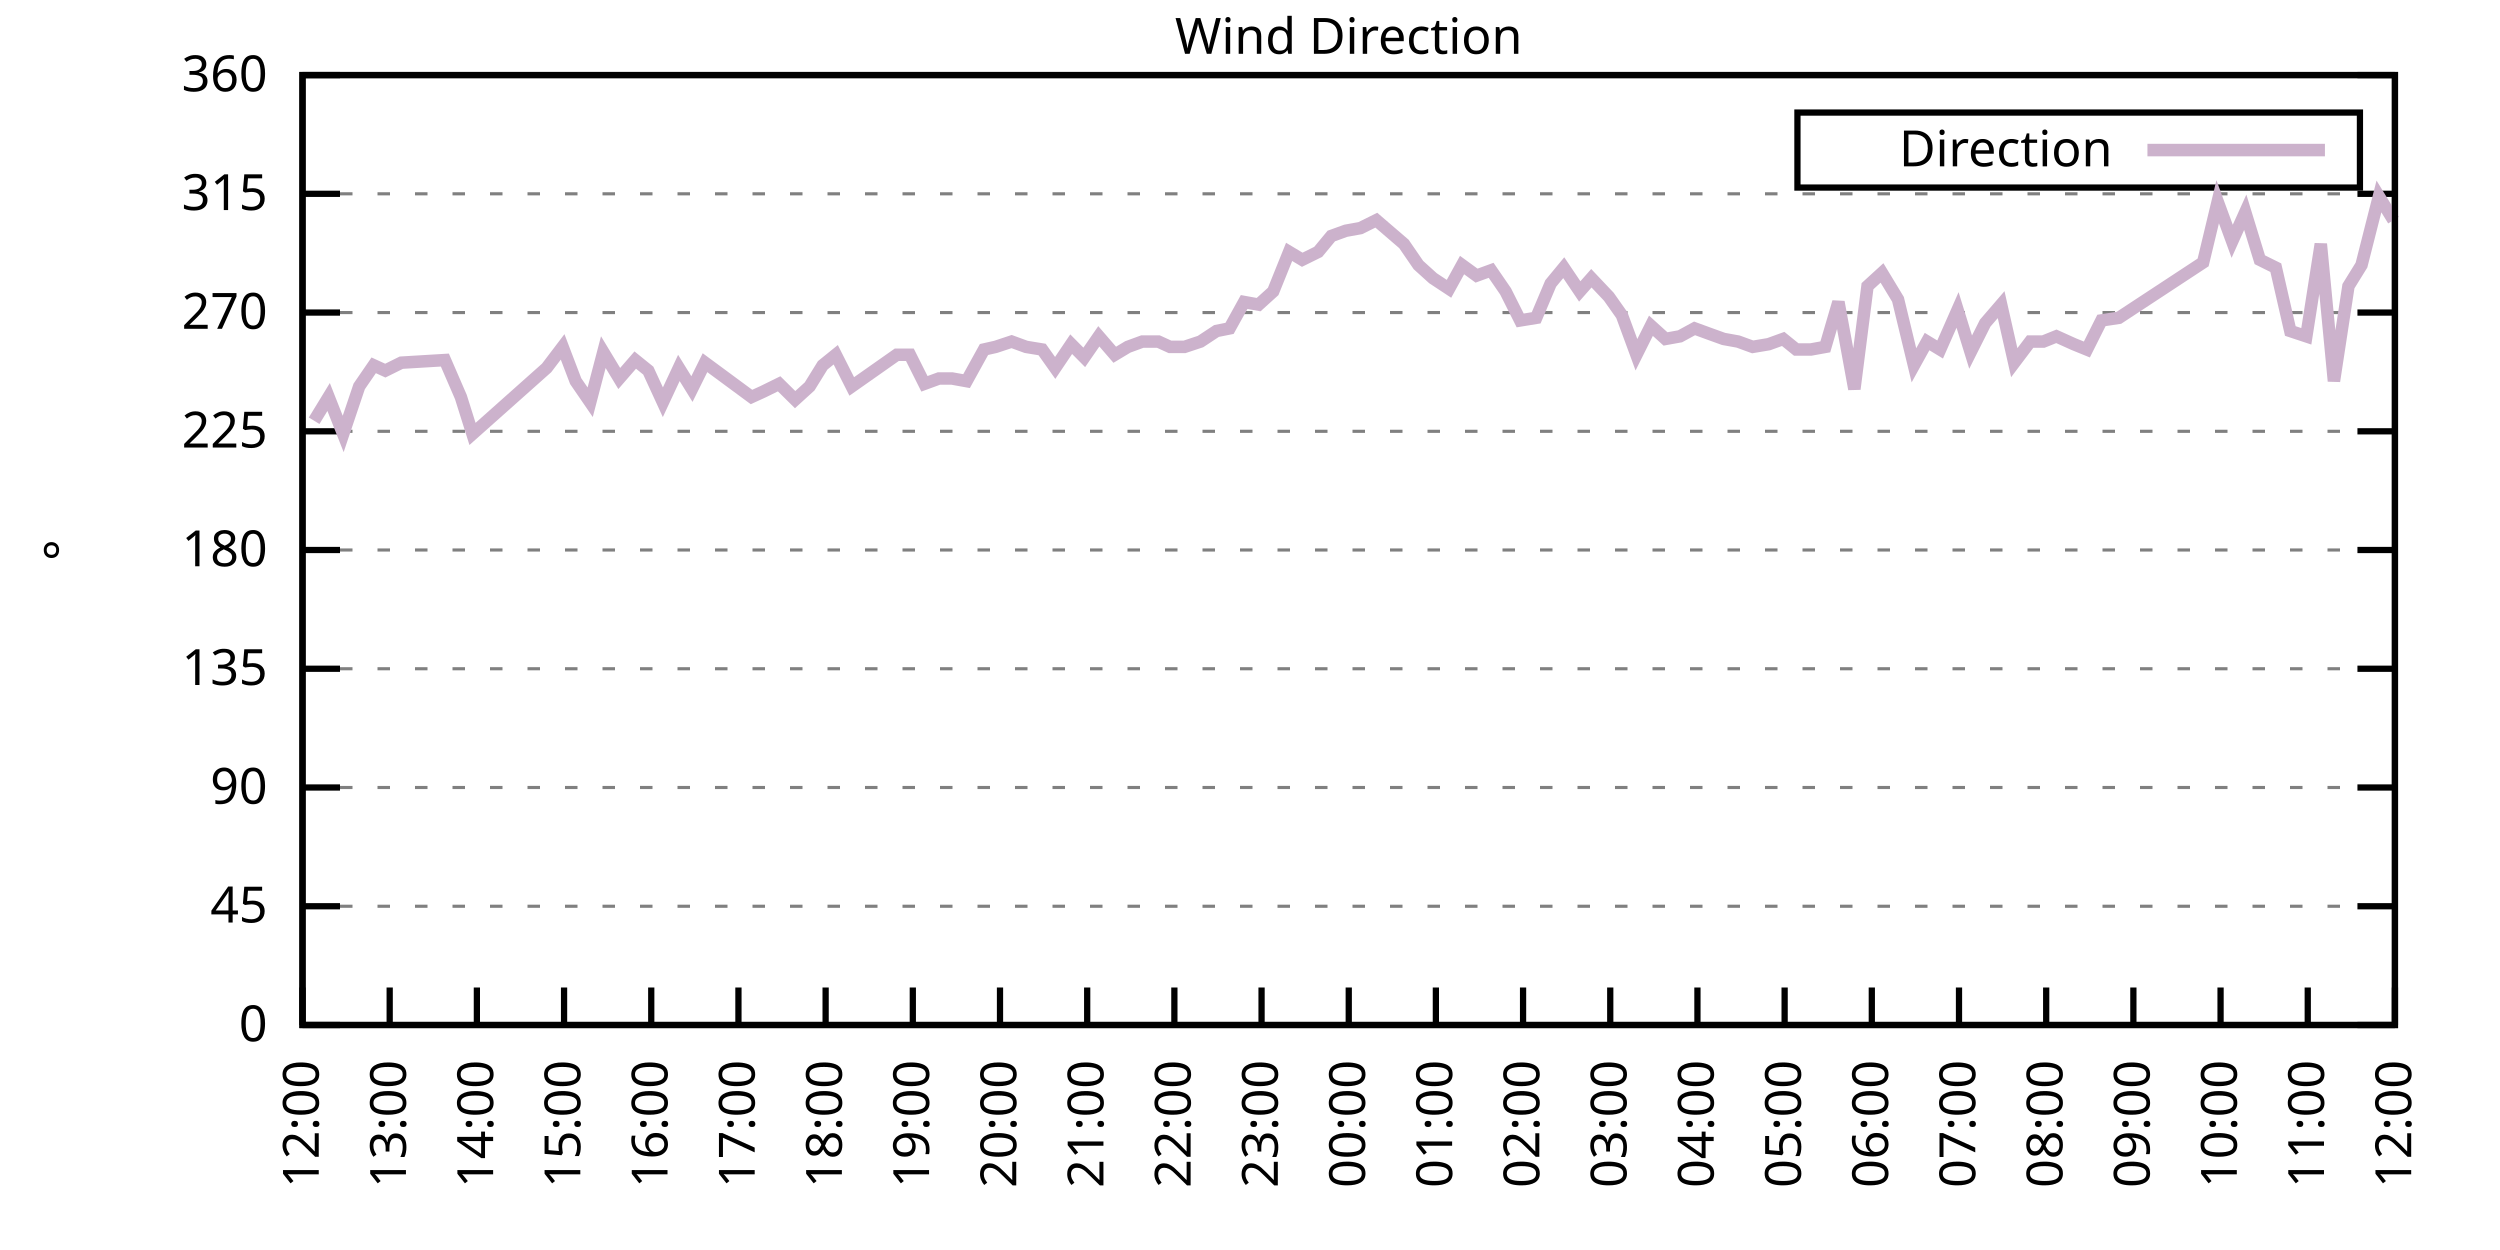
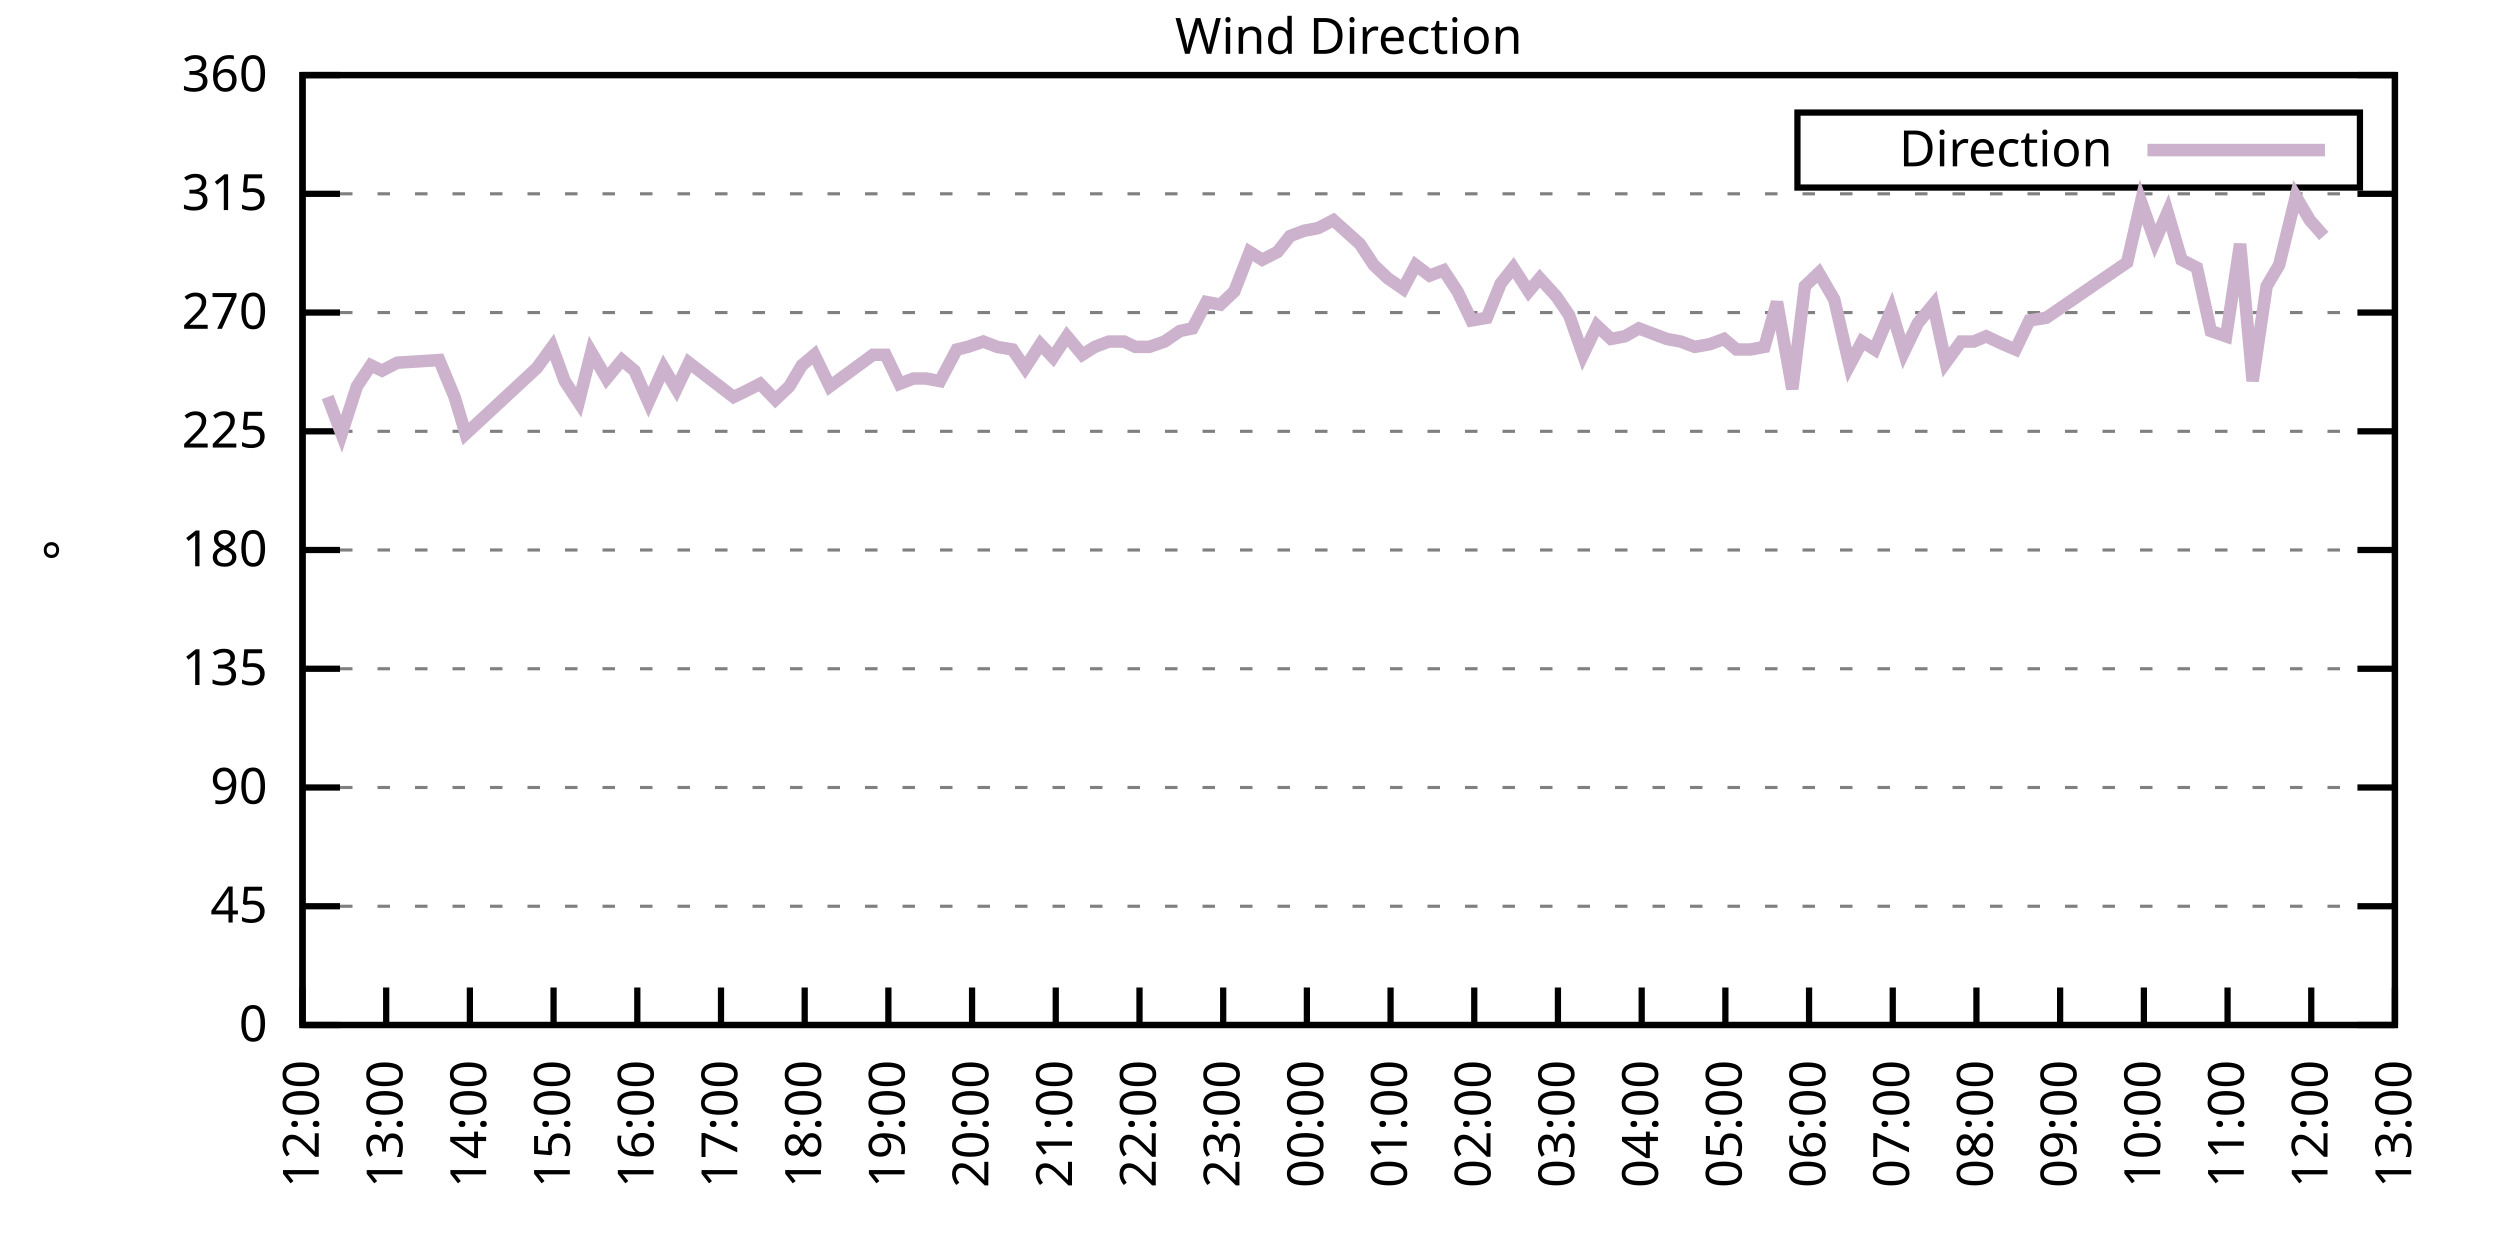
<svg xmlns="http://www.w3.org/2000/svg" xmlns:xlink="http://www.w3.org/1999/xlink" width="400" height="200" viewBox="0 0 400 200">
  <g id="gnuplot_canvas">
    <rect x="0" y="0" width="400" height="200" fill="none" />
    <defs>
      <circle id="gpDot" r="0.5" stroke-width="0.5" stroke="currentColor" />
      <path id="gpPt0" stroke-width="0.333" stroke="currentColor" d="M-1,0 h2 M0,-1 v2" />
      <path id="gpPt1" stroke-width="0.333" stroke="currentColor" d="M-1,-1 L1,1 M1,-1 L-1,1" />
      <path id="gpPt2" stroke-width="0.333" stroke="currentColor" d="M-1,0 L1,0 M0,-1 L0,1 M-1,-1 L1,1 M-1,1 L1,-1" />
      <rect id="gpPt3" stroke-width="0.333" stroke="currentColor" x="-1" y="-1" width="2" height="2" />
      <rect id="gpPt4" stroke-width="0.333" stroke="currentColor" fill="currentColor" x="-1" y="-1" width="2" height="2" />
      <circle id="gpPt5" stroke-width="0.333" stroke="currentColor" cx="0" cy="0" r="1" />
      <use xlink:href="#gpPt5" id="gpPt6" fill="currentColor" stroke="none" />
      <path id="gpPt7" stroke-width="0.333" stroke="currentColor" d="M0,-1.33 L-1.33,0.67 L1.33,0.67 z" />
      <use xlink:href="#gpPt7" id="gpPt8" fill="currentColor" stroke="none" />
      <use xlink:href="#gpPt7" id="gpPt9" stroke="currentColor" transform="rotate(180)" />
      <use xlink:href="#gpPt9" id="gpPt10" fill="currentColor" stroke="none" />
      <use xlink:href="#gpPt3" id="gpPt11" stroke="currentColor" transform="rotate(45)" />
      <use xlink:href="#gpPt11" id="gpPt12" fill="currentColor" stroke="none" />
      <path id="gpPt13" stroke-width="0.333" stroke="currentColor" d="M0,1.330 L1.265,0.411 L0.782,-1.067 L-0.782,-1.076 L-1.265,0.411 z" />
      <use xlink:href="#gpPt13" id="gpPt14" fill="currentColor" stroke="none" />
      <filter id="textbox" filterUnits="objectBoundingBox" x="0" y="0" height="1" width="1">
        <feFlood flood-color="white" flood-opacity="1" result="bgnd" />
        <feComposite in="SourceGraphic" in2="bgnd" operator="atop" />
      </filter>
      <filter id="greybox" filterUnits="objectBoundingBox" x="0" y="0" height="1" width="1">
        <feFlood flood-color="lightgrey" flood-opacity="1" result="grey" />
        <feComposite in="SourceGraphic" in2="grey" operator="atop" />
      </filter>
    </defs>
    <g fill="none" color="white" stroke="currentColor" stroke-width="1.00" stroke-linecap="butt" stroke-linejoin="miter">
</g>
    <g fill="none" color="black" stroke="currentColor" stroke-width="1.00" stroke-linecap="butt" stroke-linejoin="miter">
      <g stroke="none" shape-rendering="crispEdges">
        <polygon fill="rgb(255, 255, 255)" points="48.40,164.00 383.18,164.00 383.18,12.02 48.40,12.02 " />
      </g>
    </g>
    <g fill="none" color="black" stroke="currentColor" stroke-width="1.00" stroke-linecap="butt" stroke-linejoin="miter">
</g>
    <g fill="none" color="black" stroke="black" stroke-width="0.50" stroke-linecap="butt" stroke-linejoin="miter">
</g>
    <g fill="none" color="gray" stroke="currentColor" stroke-width="0.50" stroke-linecap="butt" stroke-linejoin="miter">
      <path stroke="gray" stroke-dasharray="2,4" class="gridline" d="M48.40,164.00 L383.19,164.00  " />
    </g>
    <g fill="none" color="gray" stroke="gray" stroke-width="1.00" stroke-linecap="butt" stroke-linejoin="miter">
</g>
    <g fill="none" color="black" stroke="currentColor" stroke-width="1.00" stroke-linecap="butt" stroke-linejoin="miter">
      <path stroke="black" d="M48.40,164.00 L54.40,164.00 M383.19,164.00 L377.19,164.00  " />
      <g transform="translate(42.80,166.60)" stroke="none" fill="black" font-family="Sans" font-size="8.00" text-anchor="end">
        <text>
          <tspan font-family="Sans"> 0</tspan>
        </text>
      </g>
    </g>
    <g fill="none" color="black" stroke="currentColor" stroke-width="1.00" stroke-linecap="butt" stroke-linejoin="miter">
</g>
    <g fill="none" color="black" stroke="black" stroke-width="0.50" stroke-linecap="butt" stroke-linejoin="miter">
</g>
    <g fill="none" color="gray" stroke="currentColor" stroke-width="0.50" stroke-linecap="butt" stroke-linejoin="miter">
      <path stroke="gray" stroke-dasharray="2,4" class="gridline" d="M48.40,145.00 L383.19,145.00  " />
    </g>
    <g fill="none" color="gray" stroke="gray" stroke-width="1.00" stroke-linecap="butt" stroke-linejoin="miter">
</g>
    <g fill="none" color="black" stroke="currentColor" stroke-width="1.00" stroke-linecap="butt" stroke-linejoin="miter">
      <path stroke="black" d="M48.40,145.00 L54.40,145.00 M383.19,145.00 L377.19,145.00  " />
      <g transform="translate(42.80,147.60)" stroke="none" fill="black" font-family="Sans" font-size="8.00" text-anchor="end">
        <text>
          <tspan font-family="Sans"> 45</tspan>
        </text>
      </g>
    </g>
    <g fill="none" color="black" stroke="currentColor" stroke-width="1.00" stroke-linecap="butt" stroke-linejoin="miter">
</g>
    <g fill="none" color="black" stroke="black" stroke-width="0.50" stroke-linecap="butt" stroke-linejoin="miter">
</g>
    <g fill="none" color="gray" stroke="currentColor" stroke-width="0.50" stroke-linecap="butt" stroke-linejoin="miter">
      <path stroke="gray" stroke-dasharray="2,4" class="gridline" d="M48.40,126.00 L383.19,126.00  " />
    </g>
    <g fill="none" color="gray" stroke="gray" stroke-width="1.00" stroke-linecap="butt" stroke-linejoin="miter">
</g>
    <g fill="none" color="black" stroke="currentColor" stroke-width="1.00" stroke-linecap="butt" stroke-linejoin="miter">
      <path stroke="black" d="M48.40,126.00 L54.40,126.00 M383.19,126.00 L377.19,126.00  " />
      <g transform="translate(42.80,128.60)" stroke="none" fill="black" font-family="Sans" font-size="8.00" text-anchor="end">
        <text>
          <tspan font-family="Sans"> 90</tspan>
        </text>
      </g>
    </g>
    <g fill="none" color="black" stroke="currentColor" stroke-width="1.00" stroke-linecap="butt" stroke-linejoin="miter">
</g>
    <g fill="none" color="black" stroke="black" stroke-width="0.50" stroke-linecap="butt" stroke-linejoin="miter">
</g>
    <g fill="none" color="gray" stroke="currentColor" stroke-width="0.50" stroke-linecap="butt" stroke-linejoin="miter">
      <path stroke="gray" stroke-dasharray="2,4" class="gridline" d="M48.40,107.00 L383.19,107.00  " />
    </g>
    <g fill="none" color="gray" stroke="gray" stroke-width="1.00" stroke-linecap="butt" stroke-linejoin="miter">
</g>
    <g fill="none" color="black" stroke="currentColor" stroke-width="1.00" stroke-linecap="butt" stroke-linejoin="miter">
      <path stroke="black" d="M48.40,107.00 L54.40,107.00 M383.19,107.00 L377.19,107.00  " />
      <g transform="translate(42.80,109.60)" stroke="none" fill="black" font-family="Sans" font-size="8.00" text-anchor="end">
        <text>
          <tspan font-family="Sans"> 135</tspan>
        </text>
      </g>
    </g>
    <g fill="none" color="black" stroke="currentColor" stroke-width="1.00" stroke-linecap="butt" stroke-linejoin="miter">
</g>
    <g fill="none" color="black" stroke="black" stroke-width="0.50" stroke-linecap="butt" stroke-linejoin="miter">
</g>
    <g fill="none" color="gray" stroke="currentColor" stroke-width="0.50" stroke-linecap="butt" stroke-linejoin="miter">
      <path stroke="gray" stroke-dasharray="2,4" class="gridline" d="M48.40,88.00 L383.19,88.00  " />
    </g>
    <g fill="none" color="gray" stroke="gray" stroke-width="1.00" stroke-linecap="butt" stroke-linejoin="miter">
</g>
    <g fill="none" color="black" stroke="currentColor" stroke-width="1.00" stroke-linecap="butt" stroke-linejoin="miter">
      <path stroke="black" d="M48.40,88.00 L54.40,88.00 M383.19,88.00 L377.19,88.00  " />
      <g transform="translate(42.80,90.60)" stroke="none" fill="black" font-family="Sans" font-size="8.00" text-anchor="end">
        <text>
          <tspan font-family="Sans"> 180</tspan>
        </text>
      </g>
    </g>
    <g fill="none" color="black" stroke="currentColor" stroke-width="1.00" stroke-linecap="butt" stroke-linejoin="miter">
</g>
    <g fill="none" color="black" stroke="black" stroke-width="0.50" stroke-linecap="butt" stroke-linejoin="miter">
</g>
    <g fill="none" color="gray" stroke="currentColor" stroke-width="0.50" stroke-linecap="butt" stroke-linejoin="miter">
      <path stroke="gray" stroke-dasharray="2,4" class="gridline" d="M48.40,69.01 L383.19,69.01  " />
    </g>
    <g fill="none" color="gray" stroke="gray" stroke-width="1.00" stroke-linecap="butt" stroke-linejoin="miter">
</g>
    <g fill="none" color="black" stroke="currentColor" stroke-width="1.00" stroke-linecap="butt" stroke-linejoin="miter">
      <path stroke="black" d="M48.40,69.01 L54.40,69.01 M383.19,69.01 L377.19,69.01  " />
      <g transform="translate(42.80,71.61)" stroke="none" fill="black" font-family="Sans" font-size="8.00" text-anchor="end">
        <text>
          <tspan font-family="Sans"> 225</tspan>
        </text>
      </g>
    </g>
    <g fill="none" color="black" stroke="currentColor" stroke-width="1.00" stroke-linecap="butt" stroke-linejoin="miter">
</g>
    <g fill="none" color="black" stroke="black" stroke-width="0.50" stroke-linecap="butt" stroke-linejoin="miter">
</g>
    <g fill="none" color="gray" stroke="currentColor" stroke-width="0.50" stroke-linecap="butt" stroke-linejoin="miter">
      <path stroke="gray" stroke-dasharray="2,4" class="gridline" d="M48.40,50.01 L383.19,50.01  " />
    </g>
    <g fill="none" color="gray" stroke="gray" stroke-width="1.00" stroke-linecap="butt" stroke-linejoin="miter">
</g>
    <g fill="none" color="black" stroke="currentColor" stroke-width="1.00" stroke-linecap="butt" stroke-linejoin="miter">
      <path stroke="black" d="M48.40,50.01 L54.40,50.01 M383.19,50.01 L377.19,50.01  " />
      <g transform="translate(42.80,52.61)" stroke="none" fill="black" font-family="Sans" font-size="8.00" text-anchor="end">
        <text>
          <tspan font-family="Sans"> 270</tspan>
        </text>
      </g>
    </g>
    <g fill="none" color="black" stroke="currentColor" stroke-width="1.00" stroke-linecap="butt" stroke-linejoin="miter">
</g>
    <g fill="none" color="black" stroke="black" stroke-width="0.50" stroke-linecap="butt" stroke-linejoin="miter">
</g>
    <g fill="none" color="gray" stroke="currentColor" stroke-width="0.50" stroke-linecap="butt" stroke-linejoin="miter">
      <path stroke="gray" stroke-dasharray="2,4" class="gridline" d="M48.40,31.01 L383.19,31.01  " />
    </g>
    <g fill="none" color="gray" stroke="gray" stroke-width="1.00" stroke-linecap="butt" stroke-linejoin="miter">
</g>
    <g fill="none" color="black" stroke="currentColor" stroke-width="1.00" stroke-linecap="butt" stroke-linejoin="miter">
      <path stroke="black" d="M48.40,31.01 L54.40,31.01 M383.19,31.01 L377.19,31.01  " />
      <g transform="translate(42.80,33.61)" stroke="none" fill="black" font-family="Sans" font-size="8.00" text-anchor="end">
        <text>
          <tspan font-family="Sans"> 315</tspan>
        </text>
      </g>
    </g>
    <g fill="none" color="black" stroke="currentColor" stroke-width="1.00" stroke-linecap="butt" stroke-linejoin="miter">
</g>
    <g fill="none" color="black" stroke="black" stroke-width="0.50" stroke-linecap="butt" stroke-linejoin="miter">
</g>
    <g fill="none" color="gray" stroke="currentColor" stroke-width="0.50" stroke-linecap="butt" stroke-linejoin="miter">
      <path stroke="gray" stroke-dasharray="2,4" class="gridline" d="M48.40,12.01 L383.19,12.01  " />
    </g>
    <g fill="none" color="gray" stroke="gray" stroke-width="1.00" stroke-linecap="butt" stroke-linejoin="miter">
</g>
    <g fill="none" color="black" stroke="currentColor" stroke-width="1.00" stroke-linecap="butt" stroke-linejoin="miter">
      <path stroke="black" d="M48.40,12.01 L54.40,12.01 M383.19,12.01 L377.19,12.01  " />
      <g transform="translate(42.80,14.61)" stroke="none" fill="black" font-family="Sans" font-size="8.00" text-anchor="end">
        <text>
          <tspan font-family="Sans"> 360</tspan>
        </text>
      </g>
    </g>
    <g fill="none" color="black" stroke="currentColor" stroke-width="1.00" stroke-linecap="butt" stroke-linejoin="miter">
      <path stroke="black" d="M48.40,164.00 L48.40,158.00  " />
      <g transform="translate(51.00,169.60) rotate(270.00)" stroke="none" fill="black" font-family="Sans" font-size="8.00" text-anchor="end">
        <text>
          <tspan font-family="Sans">12:00</tspan>
        </text>
      </g>
    </g>
    <g fill="none" color="black" stroke="currentColor" stroke-width="1.00" stroke-linecap="butt" stroke-linejoin="miter">
-       <path stroke="black" d="M62.35,164.00 L62.35,158.00  " />
-       <g transform="translate(64.95,169.60) rotate(270.00)" stroke="none" fill="black" font-family="Sans" font-size="8.00" text-anchor="end">
+       <path stroke="black" d="M61.79,164.00 L61.79,158.00  " />
+       <g transform="translate(64.39,169.60) rotate(270.00)" stroke="none" fill="black" font-family="Sans" font-size="8.00" text-anchor="end">
        <text>
          <tspan font-family="Sans">13:00</tspan>
        </text>
      </g>
    </g>
    <g fill="none" color="black" stroke="currentColor" stroke-width="1.00" stroke-linecap="butt" stroke-linejoin="miter">
-       <path stroke="black" d="M76.30,164.00 L76.30,158.00  " />
-       <g transform="translate(78.90,169.60) rotate(270.00)" stroke="none" fill="black" font-family="Sans" font-size="8.00" text-anchor="end">
+       <path stroke="black" d="M75.18,164.00 L75.18,158.00  " />
+       <g transform="translate(77.78,169.60) rotate(270.00)" stroke="none" fill="black" font-family="Sans" font-size="8.00" text-anchor="end">
        <text>
          <tspan font-family="Sans">14:00</tspan>
        </text>
      </g>
    </g>
    <g fill="none" color="black" stroke="currentColor" stroke-width="1.00" stroke-linecap="butt" stroke-linejoin="miter">
-       <path stroke="black" d="M90.25,164.00 L90.25,158.00  " />
-       <g transform="translate(92.85,169.60) rotate(270.00)" stroke="none" fill="black" font-family="Sans" font-size="8.00" text-anchor="end">
+       <path stroke="black" d="M88.57,164.00 L88.57,158.00  " />
+       <g transform="translate(91.17,169.60) rotate(270.00)" stroke="none" fill="black" font-family="Sans" font-size="8.00" text-anchor="end">
        <text>
          <tspan font-family="Sans">15:00</tspan>
        </text>
      </g>
    </g>
    <g fill="none" color="black" stroke="currentColor" stroke-width="1.00" stroke-linecap="butt" stroke-linejoin="miter">
-       <path stroke="black" d="M104.20,164.00 L104.20,158.00  " />
-       <g transform="translate(106.80,169.60) rotate(270.00)" stroke="none" fill="black" font-family="Sans" font-size="8.00" text-anchor="end">
+       <path stroke="black" d="M101.97,164.00 L101.97,158.00  " />
+       <g transform="translate(104.57,169.60) rotate(270.00)" stroke="none" fill="black" font-family="Sans" font-size="8.00" text-anchor="end">
        <text>
          <tspan font-family="Sans">16:00</tspan>
        </text>
      </g>
    </g>
    <g fill="none" color="black" stroke="currentColor" stroke-width="1.00" stroke-linecap="butt" stroke-linejoin="miter">
-       <path stroke="black" d="M118.15,164.00 L118.15,158.00  " />
-       <g transform="translate(120.75,169.60) rotate(270.00)" stroke="none" fill="black" font-family="Sans" font-size="8.00" text-anchor="end">
+       <path stroke="black" d="M115.36,164.00 L115.36,158.00  " />
+       <g transform="translate(117.96,169.60) rotate(270.00)" stroke="none" fill="black" font-family="Sans" font-size="8.00" text-anchor="end">
        <text>
          <tspan font-family="Sans">17:00</tspan>
        </text>
      </g>
    </g>
    <g fill="none" color="black" stroke="currentColor" stroke-width="1.00" stroke-linecap="butt" stroke-linejoin="miter">
-       <path stroke="black" d="M132.10,164.00 L132.10,158.00  " />
-       <g transform="translate(134.70,169.60) rotate(270.00)" stroke="none" fill="black" font-family="Sans" font-size="8.00" text-anchor="end">
+       <path stroke="black" d="M128.75,164.00 L128.75,158.00  " />
+       <g transform="translate(131.35,169.60) rotate(270.00)" stroke="none" fill="black" font-family="Sans" font-size="8.00" text-anchor="end">
        <text>
          <tspan font-family="Sans">18:00</tspan>
        </text>
      </g>
    </g>
    <g fill="none" color="black" stroke="currentColor" stroke-width="1.00" stroke-linecap="butt" stroke-linejoin="miter">
-       <path stroke="black" d="M146.05,164.00 L146.05,158.00  " />
-       <g transform="translate(148.65,169.60) rotate(270.00)" stroke="none" fill="black" font-family="Sans" font-size="8.00" text-anchor="end">
+       <path stroke="black" d="M142.14,164.00 L142.14,158.00  " />
+       <g transform="translate(144.74,169.60) rotate(270.00)" stroke="none" fill="black" font-family="Sans" font-size="8.00" text-anchor="end">
        <text>
          <tspan font-family="Sans">19:00</tspan>
        </text>
      </g>
    </g>
    <g fill="none" color="black" stroke="currentColor" stroke-width="1.00" stroke-linecap="butt" stroke-linejoin="miter">
-       <path stroke="black" d="M160.00,164.00 L160.00,158.00  " />
-       <g transform="translate(162.60,169.60) rotate(270.00)" stroke="none" fill="black" font-family="Sans" font-size="8.00" text-anchor="end">
+       <path stroke="black" d="M155.53,164.00 L155.53,158.00  " />
+       <g transform="translate(158.13,169.60) rotate(270.00)" stroke="none" fill="black" font-family="Sans" font-size="8.00" text-anchor="end">
        <text>
          <tspan font-family="Sans">20:00</tspan>
        </text>
      </g>
    </g>
    <g fill="none" color="black" stroke="currentColor" stroke-width="1.00" stroke-linecap="butt" stroke-linejoin="miter">
-       <path stroke="black" d="M173.95,164.00 L173.95,158.00  " />
-       <g transform="translate(176.55,169.60) rotate(270.00)" stroke="none" fill="black" font-family="Sans" font-size="8.00" text-anchor="end">
+       <path stroke="black" d="M168.92,164.00 L168.92,158.00  " />
+       <g transform="translate(171.52,169.60) rotate(270.00)" stroke="none" fill="black" font-family="Sans" font-size="8.00" text-anchor="end">
        <text>
          <tspan font-family="Sans">21:00</tspan>
        </text>
      </g>
    </g>
    <g fill="none" color="black" stroke="currentColor" stroke-width="1.00" stroke-linecap="butt" stroke-linejoin="miter">
-       <path stroke="black" d="M187.90,164.00 L187.90,158.00  " />
-       <g transform="translate(190.50,169.60) rotate(270.00)" stroke="none" fill="black" font-family="Sans" font-size="8.00" text-anchor="end">
+       <path stroke="black" d="M182.32,164.00 L182.32,158.00  " />
+       <g transform="translate(184.92,169.60) rotate(270.00)" stroke="none" fill="black" font-family="Sans" font-size="8.00" text-anchor="end">
        <text>
          <tspan font-family="Sans">22:00</tspan>
        </text>
      </g>
    </g>
    <g fill="none" color="black" stroke="currentColor" stroke-width="1.00" stroke-linecap="butt" stroke-linejoin="miter">
-       <path stroke="black" d="M201.85,164.00 L201.85,158.00  " />
-       <g transform="translate(204.45,169.60) rotate(270.00)" stroke="none" fill="black" font-family="Sans" font-size="8.00" text-anchor="end">
+       <path stroke="black" d="M195.71,164.00 L195.71,158.00  " />
+       <g transform="translate(198.31,169.60) rotate(270.00)" stroke="none" fill="black" font-family="Sans" font-size="8.00" text-anchor="end">
        <text>
          <tspan font-family="Sans">23:00</tspan>
        </text>
      </g>
    </g>
    <g fill="none" color="black" stroke="currentColor" stroke-width="1.00" stroke-linecap="butt" stroke-linejoin="miter">
-       <path stroke="black" d="M215.80,164.00 L215.80,158.00  " />
-       <g transform="translate(218.40,169.60) rotate(270.00)" stroke="none" fill="black" font-family="Sans" font-size="8.00" text-anchor="end">
+       <path stroke="black" d="M209.10,164.00 L209.10,158.00  " />
+       <g transform="translate(211.70,169.60) rotate(270.00)" stroke="none" fill="black" font-family="Sans" font-size="8.00" text-anchor="end">
        <text>
          <tspan font-family="Sans">00:00</tspan>
        </text>
      </g>
    </g>
    <g fill="none" color="black" stroke="currentColor" stroke-width="1.00" stroke-linecap="butt" stroke-linejoin="miter">
-       <path stroke="black" d="M229.74,164.00 L229.74,158.00  " />
-       <g transform="translate(232.34,169.60) rotate(270.00)" stroke="none" fill="black" font-family="Sans" font-size="8.00" text-anchor="end">
+       <path stroke="black" d="M222.49,164.00 L222.49,158.00  " />
+       <g transform="translate(225.09,169.60) rotate(270.00)" stroke="none" fill="black" font-family="Sans" font-size="8.00" text-anchor="end">
        <text>
          <tspan font-family="Sans">01:00</tspan>
        </text>
      </g>
    </g>
    <g fill="none" color="black" stroke="currentColor" stroke-width="1.00" stroke-linecap="butt" stroke-linejoin="miter">
-       <path stroke="black" d="M243.69,164.00 L243.69,158.00  " />
-       <g transform="translate(246.29,169.60) rotate(270.00)" stroke="none" fill="black" font-family="Sans" font-size="8.00" text-anchor="end">
+       <path stroke="black" d="M235.88,164.00 L235.88,158.00  " />
+       <g transform="translate(238.48,169.60) rotate(270.00)" stroke="none" fill="black" font-family="Sans" font-size="8.00" text-anchor="end">
        <text>
          <tspan font-family="Sans">02:00</tspan>
        </text>
      </g>
    </g>
    <g fill="none" color="black" stroke="currentColor" stroke-width="1.00" stroke-linecap="butt" stroke-linejoin="miter">
-       <path stroke="black" d="M257.64,164.00 L257.64,158.00  " />
-       <g transform="translate(260.24,169.60) rotate(270.00)" stroke="none" fill="black" font-family="Sans" font-size="8.00" text-anchor="end">
+       <path stroke="black" d="M249.27,164.00 L249.27,158.00  " />
+       <g transform="translate(251.87,169.60) rotate(270.00)" stroke="none" fill="black" font-family="Sans" font-size="8.00" text-anchor="end">
        <text>
          <tspan font-family="Sans">03:00</tspan>
        </text>
      </g>
    </g>
    <g fill="none" color="black" stroke="currentColor" stroke-width="1.00" stroke-linecap="butt" stroke-linejoin="miter">
-       <path stroke="black" d="M271.59,164.00 L271.59,158.00  " />
-       <g transform="translate(274.19,169.60) rotate(270.00)" stroke="none" fill="black" font-family="Sans" font-size="8.00" text-anchor="end">
+       <path stroke="black" d="M262.67,164.00 L262.67,158.00  " />
+       <g transform="translate(265.27,169.60) rotate(270.00)" stroke="none" fill="black" font-family="Sans" font-size="8.00" text-anchor="end">
        <text>
          <tspan font-family="Sans">04:00</tspan>
        </text>
      </g>
    </g>
    <g fill="none" color="black" stroke="currentColor" stroke-width="1.00" stroke-linecap="butt" stroke-linejoin="miter">
-       <path stroke="black" d="M285.54,164.00 L285.54,158.00  " />
-       <g transform="translate(288.14,169.60) rotate(270.00)" stroke="none" fill="black" font-family="Sans" font-size="8.00" text-anchor="end">
+       <path stroke="black" d="M276.06,164.00 L276.06,158.00  " />
+       <g transform="translate(278.66,169.60) rotate(270.00)" stroke="none" fill="black" font-family="Sans" font-size="8.00" text-anchor="end">
        <text>
          <tspan font-family="Sans">05:00</tspan>
        </text>
      </g>
    </g>
    <g fill="none" color="black" stroke="currentColor" stroke-width="1.00" stroke-linecap="butt" stroke-linejoin="miter">
-       <path stroke="black" d="M299.49,164.00 L299.49,158.00  " />
-       <g transform="translate(302.09,169.60) rotate(270.00)" stroke="none" fill="black" font-family="Sans" font-size="8.00" text-anchor="end">
+       <path stroke="black" d="M289.45,164.00 L289.45,158.00  " />
+       <g transform="translate(292.05,169.60) rotate(270.00)" stroke="none" fill="black" font-family="Sans" font-size="8.00" text-anchor="end">
        <text>
          <tspan font-family="Sans">06:00</tspan>
        </text>
      </g>
    </g>
    <g fill="none" color="black" stroke="currentColor" stroke-width="1.00" stroke-linecap="butt" stroke-linejoin="miter">
-       <path stroke="black" d="M313.44,164.00 L313.44,158.00  " />
-       <g transform="translate(316.04,169.60) rotate(270.00)" stroke="none" fill="black" font-family="Sans" font-size="8.00" text-anchor="end">
+       <path stroke="black" d="M302.84,164.00 L302.84,158.00  " />
+       <g transform="translate(305.44,169.60) rotate(270.00)" stroke="none" fill="black" font-family="Sans" font-size="8.00" text-anchor="end">
        <text>
          <tspan font-family="Sans">07:00</tspan>
        </text>
      </g>
    </g>
    <g fill="none" color="black" stroke="currentColor" stroke-width="1.00" stroke-linecap="butt" stroke-linejoin="miter">
-       <path stroke="black" d="M327.39,164.00 L327.39,158.00  " />
-       <g transform="translate(329.99,169.60) rotate(270.00)" stroke="none" fill="black" font-family="Sans" font-size="8.00" text-anchor="end">
+       <path stroke="black" d="M316.23,164.00 L316.23,158.00  " />
+       <g transform="translate(318.83,169.60) rotate(270.00)" stroke="none" fill="black" font-family="Sans" font-size="8.00" text-anchor="end">
        <text>
          <tspan font-family="Sans">08:00</tspan>
        </text>
      </g>
    </g>
    <g fill="none" color="black" stroke="currentColor" stroke-width="1.00" stroke-linecap="butt" stroke-linejoin="miter">
-       <path stroke="black" d="M341.34,164.00 L341.34,158.00  " />
-       <g transform="translate(343.94,169.60) rotate(270.00)" stroke="none" fill="black" font-family="Sans" font-size="8.00" text-anchor="end">
+       <path stroke="black" d="M329.62,164.00 L329.62,158.00  " />
+       <g transform="translate(332.22,169.60) rotate(270.00)" stroke="none" fill="black" font-family="Sans" font-size="8.00" text-anchor="end">
        <text>
          <tspan font-family="Sans">09:00</tspan>
        </text>
      </g>
    </g>
    <g fill="none" color="black" stroke="currentColor" stroke-width="1.00" stroke-linecap="butt" stroke-linejoin="miter">
-       <path stroke="black" d="M355.29,164.00 L355.29,158.00  " />
-       <g transform="translate(357.89,169.60) rotate(270.00)" stroke="none" fill="black" font-family="Sans" font-size="8.00" text-anchor="end">
+       <path stroke="black" d="M343.02,164.00 L343.02,158.00  " />
+       <g transform="translate(345.62,169.60) rotate(270.00)" stroke="none" fill="black" font-family="Sans" font-size="8.00" text-anchor="end">
        <text>
          <tspan font-family="Sans">10:00</tspan>
        </text>
      </g>
    </g>
    <g fill="none" color="black" stroke="currentColor" stroke-width="1.00" stroke-linecap="butt" stroke-linejoin="miter">
-       <path stroke="black" d="M369.24,164.00 L369.24,158.00  " />
-       <g transform="translate(371.84,169.60) rotate(270.00)" stroke="none" fill="black" font-family="Sans" font-size="8.00" text-anchor="end">
+       <path stroke="black" d="M356.41,164.00 L356.41,158.00  " />
+       <g transform="translate(359.01,169.60) rotate(270.00)" stroke="none" fill="black" font-family="Sans" font-size="8.00" text-anchor="end">
        <text>
          <tspan font-family="Sans">11:00</tspan>
+         </text>
+       </g>
+     </g>
+     <g fill="none" color="black" stroke="currentColor" stroke-width="1.00" stroke-linecap="butt" stroke-linejoin="miter">
+       <path stroke="black" d="M369.80,164.00 L369.80,158.00  " />
+       <g transform="translate(372.40,169.60) rotate(270.00)" stroke="none" fill="black" font-family="Sans" font-size="8.00" text-anchor="end">
+         <text>
+           <tspan font-family="Sans">12:00</tspan>
        </text>
      </g>
    </g>
    <g fill="none" color="black" stroke="currentColor" stroke-width="1.00" stroke-linecap="butt" stroke-linejoin="miter">
      <path stroke="black" d="M383.19,164.00 L383.19,158.00  " />
      <g transform="translate(385.79,169.60) rotate(270.00)" stroke="none" fill="black" font-family="Sans" font-size="8.00" text-anchor="end">
        <text>
-           <tspan font-family="Sans">12:00</tspan>
+           <tspan font-family="Sans">13:00</tspan>
        </text>
      </g>
    </g>
    <g fill="none" color="black" stroke="currentColor" stroke-width="1.00" stroke-linecap="butt" stroke-linejoin="miter">
</g>
    <g fill="none" color="black" stroke="currentColor" stroke-width="1.00" stroke-linecap="butt" stroke-linejoin="miter">
      <path stroke="black" d="M48.40,12.01 L48.40,164.00 L383.19,164.00 L383.19,12.01 L48.40,12.01 Z  " />
    </g>
    <g fill="none" color="black" stroke="currentColor" stroke-width="1.00" stroke-linecap="butt" stroke-linejoin="miter">
</g>
    <g fill="none" color="black" stroke="currentColor" stroke-width="1.00" stroke-linecap="butt" stroke-linejoin="miter">
      <path stroke="black" d="M287.59,30.01 L287.59,18.01 L377.59,18.01 L377.59,30.01 L287.59,30.01 Z  " />
    </g>
    <g id="Wind_direction_plot_1">
      <g fill="none" color="white" stroke="black" stroke-width="2.00" stroke-linecap="butt" stroke-linejoin="miter">
</g>
      <g fill="none" color="black" stroke="currentColor" stroke-width="2.00" stroke-linecap="butt" stroke-linejoin="miter">
        <g transform="translate(337.99,26.61)" stroke="none" fill="black" font-family="Sans" font-size="8.00" text-anchor="end">
          <text>
            <tspan font-family="Sans">Direction</tspan>
          </text>
        </g>
      </g>
      <g fill="none" color="black" stroke="currentColor" stroke-width="2.00" stroke-linecap="butt" stroke-linejoin="miter">
-         <path stroke="rgb(204, 178, 204)" d="M343.59,24.01 L371.99,24.01 M50.26,67.32 L52.58,63.52 L54.91,69.43 L57.47,61.83 L59.79,58.45 L61.65,59.30   L64.21,58.03 L71.18,57.61 L73.74,63.52 L75.60,69.43 L87.46,58.87 L90.02,55.50 L92.11,60.98 L94.43,64.36   L96.53,56.34 L99.08,60.56 L101.64,57.61 L103.73,59.30 L106.06,64.36 L108.62,58.87 L110.71,62.25 L112.80,58.03   L120.24,63.52 L122.10,62.67 L124.66,61.41 L127.22,63.94 L129.54,61.83 L131.63,58.45 L133.72,56.76 L136.28,61.83   L143.49,56.76 L145.58,56.76 L147.91,61.41 L150.23,60.56 L152.32,60.56 L154.65,60.98 L157.44,55.92 L159.30,55.50   L161.86,54.65 L164.18,55.50 L166.74,55.92 L168.83,58.87 L171.39,55.07 L173.48,57.18 L175.81,53.81 L178.36,56.76   L180.46,55.50 L182.78,54.65 L185.34,54.65 L187.20,55.50 L189.52,55.50 L192.08,54.65 L194.64,52.96 L196.73,52.54   L199.06,48.32 L201.38,48.74 L203.71,46.63 L206.26,40.30 L208.36,41.56 L210.91,40.30 L213.01,37.76 L215.33,36.92   L217.65,36.50 L220.21,35.23 L224.63,39.03 L226.95,42.41 L229.28,44.52 L231.84,46.21 L233.93,42.41 L236.25,44.10   L238.58,43.25 L240.90,46.63 L243.23,51.27 L245.79,50.85 L248.11,45.36 L250.20,42.83 L252.76,46.63 L254.62,44.52   L257.41,47.47 L259.50,50.43 L261.83,56.76 L264.15,52.12 L266.48,54.23 L268.80,53.81 L271.13,52.54 L273.45,53.39   L275.78,54.23 L278.10,54.65 L280.43,55.50 L282.99,55.07 L285.31,54.23 L287.40,55.92 L289.73,55.92 L292.05,55.50   L294.15,48.32 L296.70,62.25 L298.80,45.79 L301.12,43.67 L303.68,47.90 L306.23,58.45 L308.33,54.65 L310.42,55.92   L313.21,49.59 L315.30,56.34 L317.63,51.70 L320.18,48.74 L322.28,58.03 L324.83,54.65 L326.93,54.65 L329.02,53.81   L331.81,55.07 L333.90,55.92 L336.23,51.27 L339.02,50.85 L352.50,41.99 L354.83,32.28 L357.15,38.61 L359.24,33.96   L361.57,41.56 L364.13,42.83 L366.45,52.96 L369.01,53.81 L371.33,39.03 L373.43,60.98 L375.75,45.79 L377.84,42.41   L380.63,31.43 L382.96,35.23  " />
+         <path stroke="rgb(204, 178, 204)" d="M343.59,24.01 L371.99,24.01 M52.42,63.52 L54.65,69.43 L57.10,61.83 L59.34,58.45 L61.12,59.30 L63.58,58.03   L70.27,57.61 L72.73,63.52 L74.51,69.43 L85.90,58.87 L88.35,55.50 L90.36,60.98 L92.59,64.36 L94.60,56.34   L97.06,60.56 L99.51,57.61 L101.52,59.30 L103.75,64.36 L106.21,58.87 L108.22,62.25 L110.22,58.03 L117.37,63.52   L119.15,62.67 L121.61,61.41 L124.06,63.94 L126.29,61.83 L128.30,58.45 L130.31,56.76 L132.77,61.83 L139.69,56.76   L141.69,56.76 L143.93,61.41 L146.16,60.56 L148.17,60.56 L150.40,60.98 L153.08,55.92 L154.86,55.50 L157.32,54.65   L159.55,55.50 L162.01,55.92 L164.01,58.87 L166.47,55.07 L168.48,57.18 L170.71,53.81 L173.17,56.76 L175.17,55.50   L177.41,54.65 L179.86,54.65 L181.65,55.50 L183.88,55.50 L186.33,54.65 L188.79,52.96 L190.80,52.54 L193.03,48.32   L195.26,48.74 L197.49,46.63 L199.95,40.30 L201.96,41.56 L204.41,40.30 L206.42,37.76 L208.65,36.92 L210.88,36.50   L213.34,35.23 L217.58,39.03 L219.81,42.41 L222.04,44.52 L224.50,46.21 L226.51,42.41 L228.74,44.10 L230.97,43.25   L233.20,46.63 L235.44,51.27 L237.89,50.85 L240.12,45.36 L242.13,42.83 L244.59,46.63 L246.37,44.52 L249.05,47.47   L251.06,50.43 L253.29,56.76 L255.52,52.12 L257.76,54.23 L259.99,53.81 L262.22,52.54 L264.45,53.39 L266.68,54.23   L268.92,54.65 L271.15,55.50 L273.60,55.07 L275.83,54.23 L277.84,55.92 L280.07,55.92 L282.31,55.50 L284.32,48.32   L286.77,62.25 L288.78,45.79 L291.01,43.67 L293.47,47.90 L295.92,58.45 L297.93,54.65 L299.94,55.92 L302.62,49.59   L304.63,56.34 L306.86,51.70 L309.31,48.74 L311.32,58.03 L313.78,54.65 L315.79,54.65 L317.79,53.81 L320.47,55.07   L322.48,55.92 L324.71,51.27 L327.39,50.85 L340.34,41.99 L342.57,32.28 L344.80,38.61 L346.81,33.96 L349.04,41.56   L351.50,42.83 L353.73,52.96 L356.18,53.81 L358.42,39.03 L360.42,60.98 L362.66,45.79 L364.66,42.41 L367.34,31.43   L369.58,35.23 L371.81,37.76  " />
      </g>
    </g>
    <g fill="none" color="black" stroke="currentColor" stroke-width="2.00" stroke-linecap="butt" stroke-linejoin="miter">
</g>
    <g fill="none" color="black" stroke="black" stroke-width="1.00" stroke-linecap="butt" stroke-linejoin="miter">
</g>
    <g fill="none" color="black" stroke="currentColor" stroke-width="1.00" stroke-linecap="butt" stroke-linejoin="miter">
      <path stroke="black" d="M48.40,12.01 L48.40,164.00 L383.19,164.00 L383.19,12.01 L48.40,12.01 Z  " />
      <g transform="translate(12.80,88.01) rotate(270.00)" stroke="none" fill="black" font-family="Sans" font-size="8.00" text-anchor="middle">
        <text>
          <tspan font-family="Sans">°</tspan>
        </text>
      </g>
    </g>
    <g fill="none" color="black" stroke="currentColor" stroke-width="1.00" stroke-linecap="butt" stroke-linejoin="miter">
</g>
    <g fill="none" color="black" stroke="currentColor" stroke-width="1.00" stroke-linecap="butt" stroke-linejoin="miter">
      <g transform="translate(215.79,8.61)" stroke="none" fill="black" font-family="Sans" font-size="8.00" text-anchor="middle">
        <text>
          <tspan font-family="Sans">Wind Direction</tspan>
        </text>
      </g>
    </g>
    <g fill="none" color="black" stroke="currentColor" stroke-width="1.00" stroke-linecap="butt" stroke-linejoin="miter">
</g>
  </g>
</svg>
